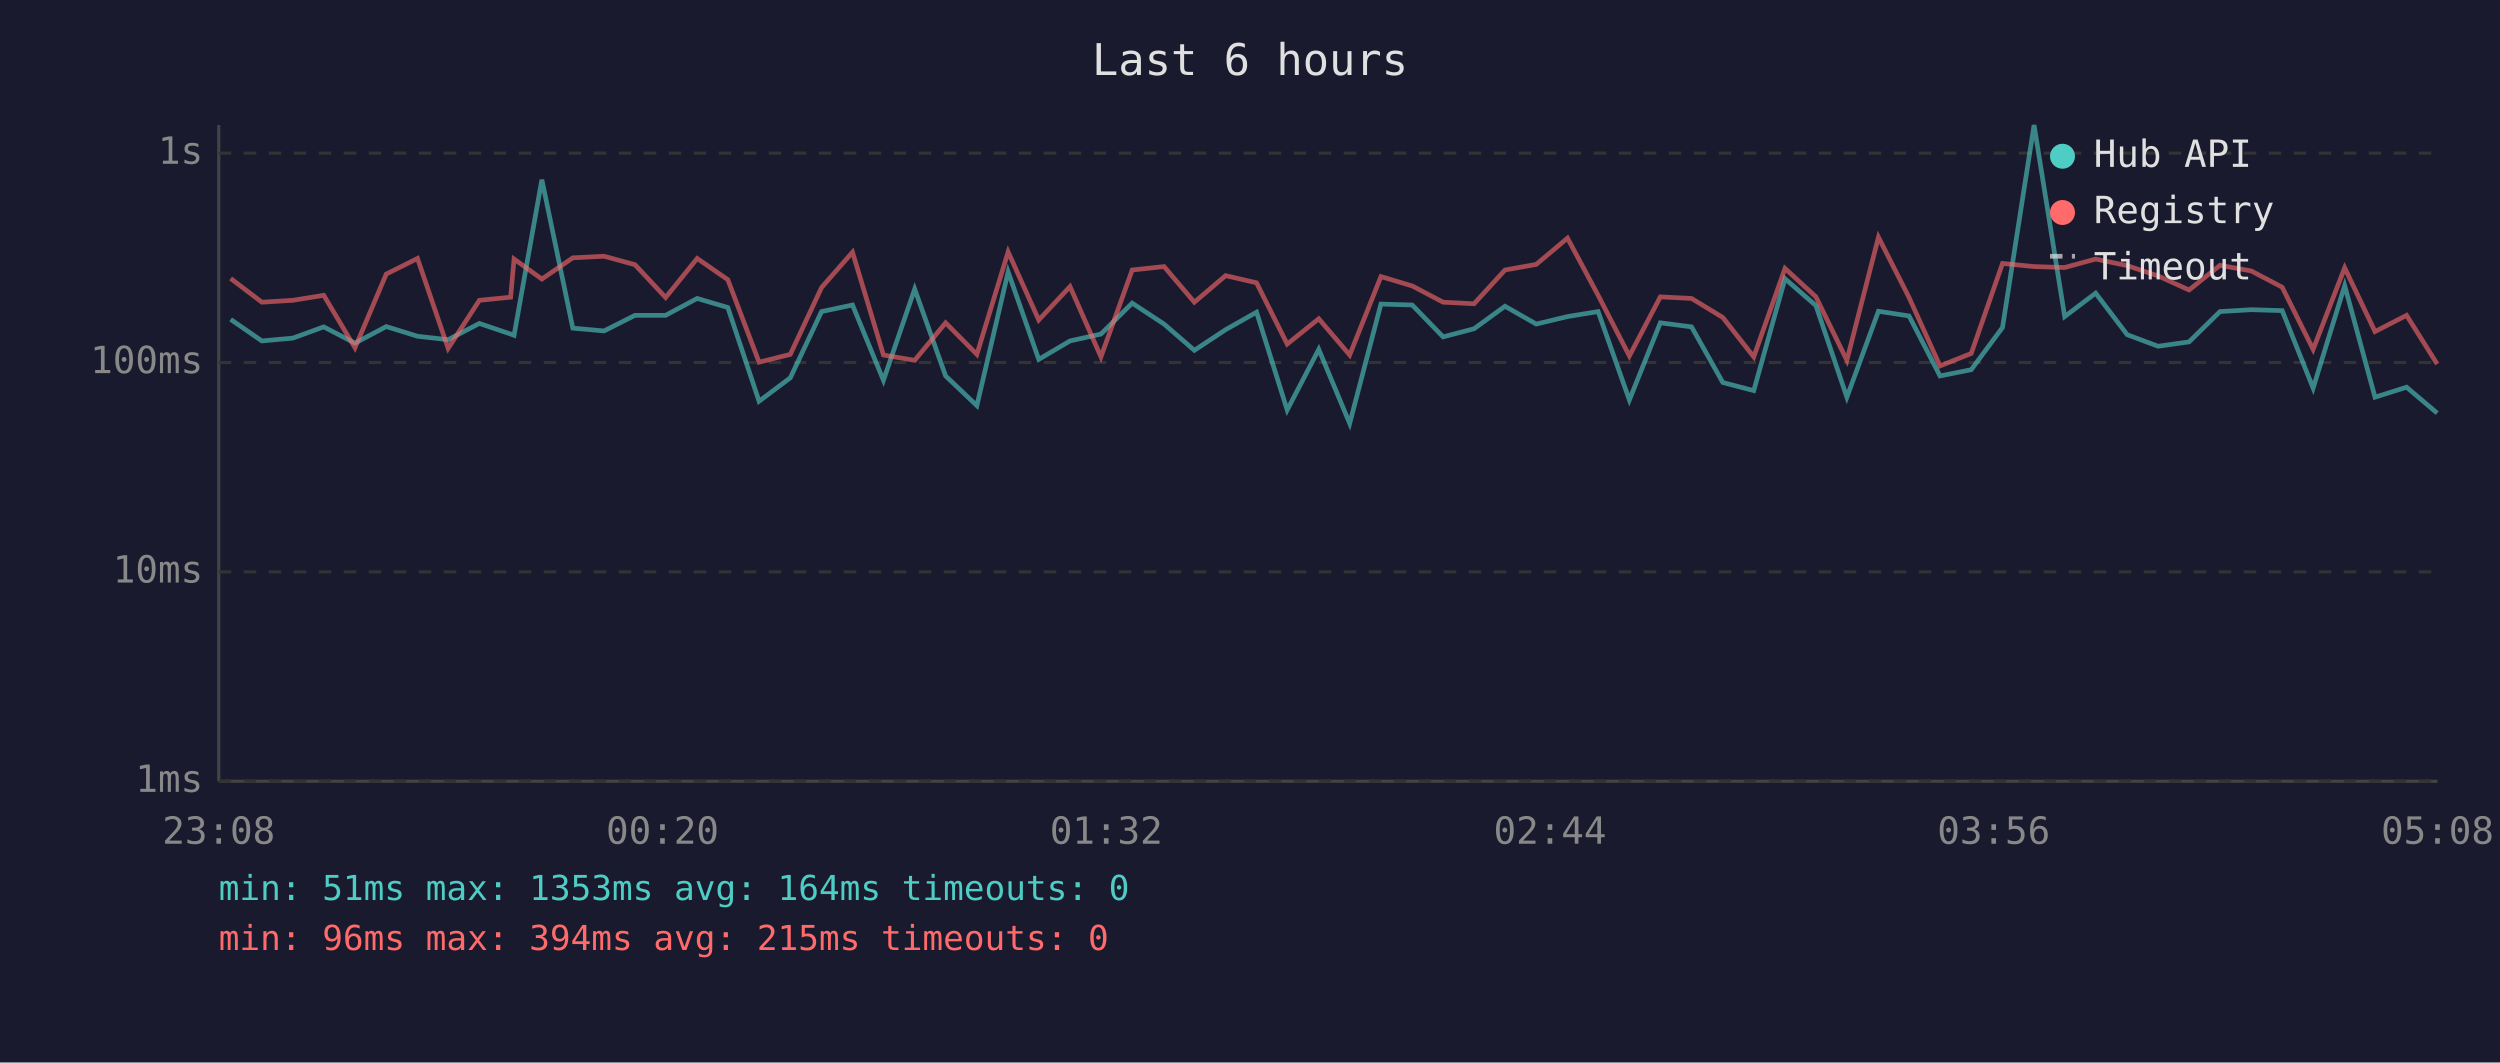
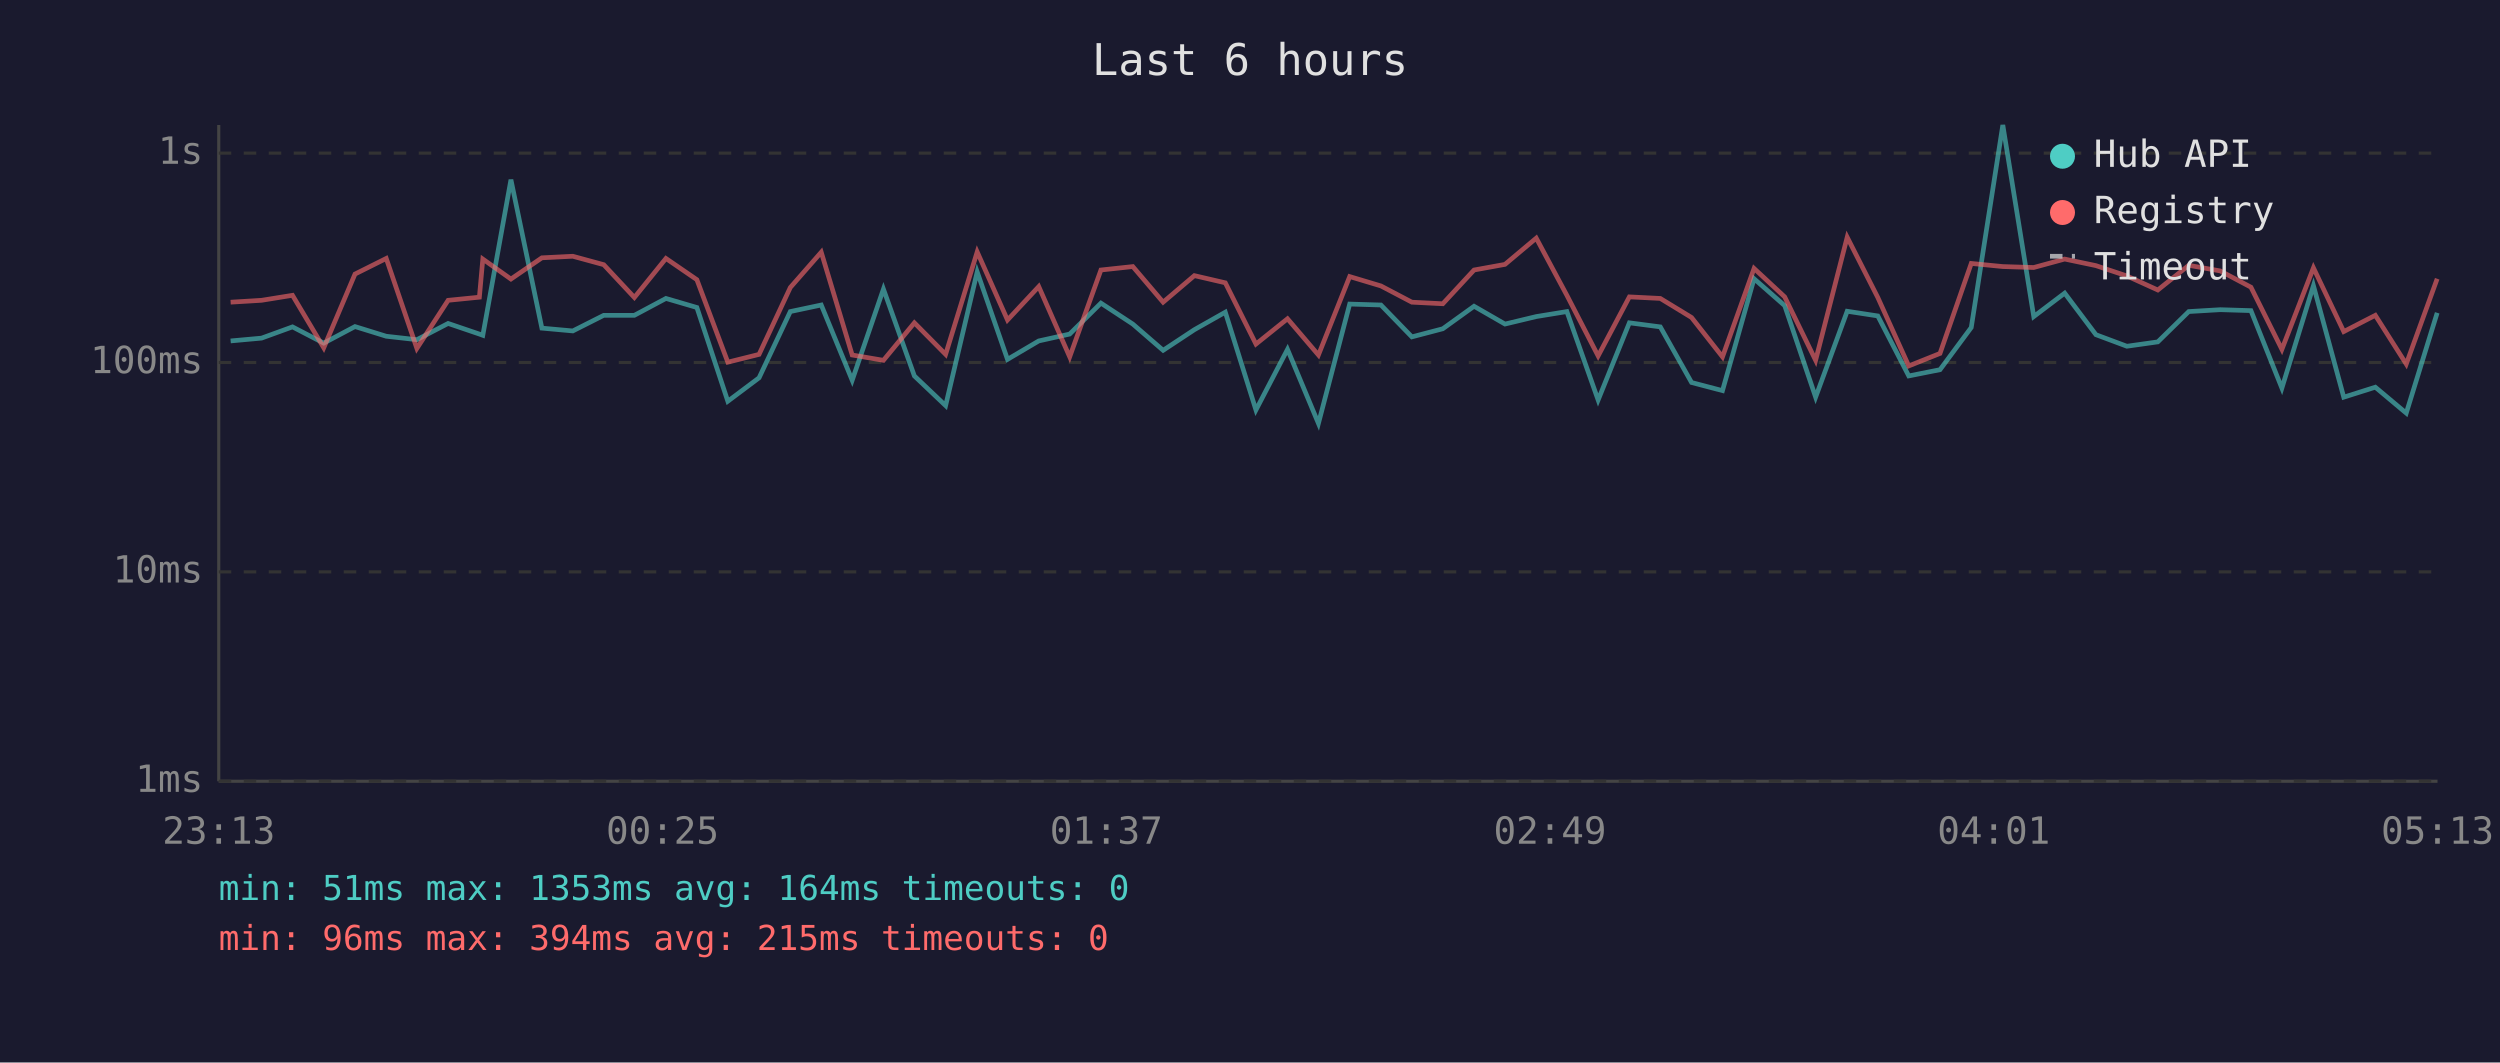
<svg xmlns="http://www.w3.org/2000/svg" viewBox="0 0 800 340" font-family="monospace" font-size="12">
  <rect width="800" height="340" fill="#1a1a2e" />
  <text x="400" y="24" fill="#e0e0e0" font-size="14" text-anchor="middle">Last 6 hours</text>
  <line x1="70" y1="40" x2="70" y2="250" stroke="#444" stroke-width="1" />
  <line x1="70" y1="250" x2="780" y2="250" stroke="#444" stroke-width="1" />
  <line x1="70" y1="250" x2="780" y2="250" stroke="#333" stroke-width="1" stroke-dasharray="4" />
  <text x="65" y="250" fill="#888" text-anchor="end" dominant-baseline="middle">1ms</text>
  <line x1="70" y1="183" x2="780" y2="183" stroke="#333" stroke-width="1" stroke-dasharray="4" />
  <text x="65" y="183" fill="#888" text-anchor="end" dominant-baseline="middle">10ms</text>
  <line x1="70" y1="116" x2="780" y2="116" stroke="#333" stroke-width="1" stroke-dasharray="4" />
  <text x="65" y="116" fill="#888" text-anchor="end" dominant-baseline="middle">100ms</text>
  <line x1="70" y1="49" x2="780" y2="49" stroke="#333" stroke-width="1" stroke-dasharray="4" />
  <text x="65" y="49" fill="#888" text-anchor="end" dominant-baseline="middle">1s</text>
-   <text x="70" y="270" fill="#888" text-anchor="middle">23:08</text>
-   <text x="212" y="270" fill="#888" text-anchor="middle">00:20</text>
-   <text x="354" y="270" fill="#888" text-anchor="middle">01:32</text>
-   <text x="496" y="270" fill="#888" text-anchor="middle">02:44</text>
-   <text x="638" y="270" fill="#888" text-anchor="middle">03:56</text>
-   <text x="780" y="270" fill="#888" text-anchor="middle">05:08</text>
-   <polyline points="73.8,102.2 83.8,109.1 93.7,108.2 103.6,104.6 113.6,109.8 123.6,104.5 133.6,107.6 143.4,108.7 153.4,103.5 163.4,106.9 164.5,107.3 173.4,57.5 183.3,105.0 193.3,105.9 203.2,100.9 213.0,100.9 223.1,95.5 232.9,98.4 242.9,128.4 252.9,120.9 262.9,99.7 272.8,97.6 282.7,121.7 292.7,92.5 302.6,120.3 312.6,129.8 322.6,87.0 332.4,115.0 342.4,109.1 352.3,106.9 362.3,97.0 372.5,103.7 382.2,112.1 392.2,105.5 402.1,99.9 411.9,131.2 422.0,111.8 431.9,135.5 441.9,97.3 451.9,97.6 461.8,107.8 471.7,105.2 481.6,98.0 491.6,103.7 501.6,101.3 511.4,99.7 521.4,128.0 531.3,103.3 541.3,104.6 551.3,122.4 561.2,125.0 571.2,89.2 581.1,97.8 591.0,127.1 601.1,99.6 610.9,101.1 620.8,120.3 630.8,118.3 640.8,104.8 650.9,40.0 660.7,101.3 670.6,93.8 680.7,107.1 690.6,110.8 700.5,109.4 710.4,99.7 720.4,99.1 730.3,99.4 740.2,124.2 750.3,91.4 760.0,127.1 770.1,123.9 779.9,132.2" fill="none" stroke="#4ecdc4" stroke-width="1.5" opacity="0.6" />
-   <polyline points="73.8,89.1 83.8,96.7 93.7,96.1 103.6,94.5 113.6,111.3 123.6,87.7 133.6,82.7 143.4,111.5 153.4,96.1 163.4,95.1 164.5,82.9 173.4,89.3 183.3,82.5 193.3,82.0 203.2,84.7 213.0,95.2 223.1,82.7 232.9,89.5 242.9,115.9 252.9,113.4 262.9,92.0 272.8,80.7 282.7,113.6 292.7,115.3 302.6,103.3 312.6,113.4 322.6,80.6 332.4,102.4 342.4,91.7 352.3,114.2 362.3,86.4 372.5,85.3 382.2,96.7 392.2,88.2 402.1,90.5 411.9,110.1 422.0,102.0 431.9,113.6 441.9,88.5 451.9,91.5 461.8,96.7 471.7,97.2 481.6,86.4 491.6,84.6 501.6,76.2 511.4,94.5 521.4,113.9 531.3,95.0 541.3,95.5 551.3,101.6 561.2,114.2 571.2,85.9 581.1,95.0 591.0,115.3 601.1,75.9 610.9,95.2 620.8,117.1 630.8,113.1 640.8,84.3 650.9,85.3 660.7,85.6 670.6,82.9 680.7,85.0 690.6,88.3 700.5,92.8 710.4,84.9 720.4,86.7 730.3,91.9 740.2,111.8 750.3,85.7 760.0,106.1 770.1,100.9 779.9,116.5" fill="none" stroke="#ff6b6b" stroke-width="1.5" opacity="0.6" />
+   <text x="70" y="270" fill="#888" text-anchor="middle">23:13</text>
+   <text x="212" y="270" fill="#888" text-anchor="middle">00:25</text>
+   <text x="354" y="270" fill="#888" text-anchor="middle">01:37</text>
+   <text x="496" y="270" fill="#888" text-anchor="middle">02:49</text>
+   <text x="638" y="270" fill="#888" text-anchor="middle">04:01</text>
+   <text x="780" y="270" fill="#888" text-anchor="middle">05:13</text>
+   <polyline points="73.8,109.1 83.7,108.2 93.6,104.6 103.6,109.8 113.6,104.5 123.6,107.6 133.4,108.7 143.4,103.5 153.4,106.9 154.5,107.3 163.5,57.5 173.4,105.0 183.3,105.9 193.2,100.9 203.0,100.9 213.1,95.5 223.0,98.4 232.9,128.4 242.9,120.9 252.9,99.7 262.8,97.6 272.7,121.7 282.7,92.5 292.6,120.3 302.6,129.8 312.7,87.0 322.4,115.0 332.4,109.1 342.3,106.9 352.3,97.0 362.5,103.7 372.2,112.1 382.2,105.5 392.1,99.9 401.9,131.2 412.0,111.8 421.9,135.5 431.9,97.3 441.9,97.6 451.8,107.8 461.7,105.2 471.7,98.0 481.6,103.7 491.6,101.3 501.4,99.7 511.4,128.0 521.4,103.3 531.3,104.6 541.3,122.4 551.2,125.0 561.3,89.2 571.1,97.8 581.0,127.1 591.1,99.6 600.9,101.1 610.8,120.3 620.8,118.3 630.8,104.8 640.9,40.0 650.8,101.3 660.7,93.8 670.7,107.1 680.6,110.8 690.5,109.4 700.4,99.7 710.5,99.1 720.3,99.4 730.2,124.2 740.3,91.4 750.0,127.1 760.1,123.9 770.0,132.2 779.9,100.1" fill="none" stroke="#4ecdc4" stroke-width="1.5" opacity="0.6" />
+   <polyline points="73.8,96.7 83.7,96.1 93.6,94.5 103.6,111.3 113.6,87.7 123.6,82.7 133.4,111.5 143.4,96.1 153.4,95.1 154.5,82.9 163.5,89.3 173.4,82.5 183.3,82.0 193.2,84.7 203.0,95.2 213.1,82.7 223.0,89.5 232.9,115.9 242.9,113.4 252.9,92.0 262.8,80.7 272.7,113.6 282.7,115.3 292.6,103.3 302.6,113.4 312.7,80.6 322.4,102.4 332.4,91.7 342.3,114.2 352.3,86.4 362.5,85.3 372.2,96.7 382.2,88.2 392.1,90.5 401.9,110.1 412.0,102.0 421.9,113.6 431.9,88.5 441.9,91.5 451.8,96.7 461.7,97.2 471.7,86.4 481.6,84.6 491.6,76.2 501.4,94.5 511.4,113.9 521.4,95.0 531.3,95.5 541.3,101.6 551.2,114.2 561.3,85.9 571.1,95.0 581.0,115.3 591.1,75.9 600.9,95.2 610.8,117.1 620.8,113.1 630.8,84.3 640.9,85.3 650.8,85.6 660.7,82.9 670.7,85.0 680.6,88.3 690.5,92.8 700.4,84.9 710.5,86.7 720.3,91.9 730.2,111.8 740.3,85.7 750.0,106.1 760.1,100.9 770.0,116.5 779.9,89.2" fill="none" stroke="#ff6b6b" stroke-width="1.5" opacity="0.6" />
  <circle cx="660" cy="50" r="4" fill="#4ecdc4" />
  <text x="670" y="50" fill="#e0e0e0" dominant-baseline="middle">Hub API</text>
  <circle cx="660" cy="68" r="4" fill="#ff6b6b" />
  <text x="670" y="68" fill="#e0e0e0" dominant-baseline="middle">Registry</text>
  <line x1="656" y1="82" x2="664" y2="82" stroke="#e0e0e0" stroke-width="1.5" stroke-dasharray="4,3" opacity="0.7" />
  <text x="670" y="86" fill="#e0e0e0" dominant-baseline="middle">Timeout</text>
  <text x="70" y="288" fill="#4ecdc4" font-size="11">min: 51ms  max: 1353ms  avg: 164ms  timeouts: 0</text>
  <text x="70" y="304" fill="#ff6b6b" font-size="11">min: 96ms  max: 394ms  avg: 215ms  timeouts: 0</text>
</svg>
